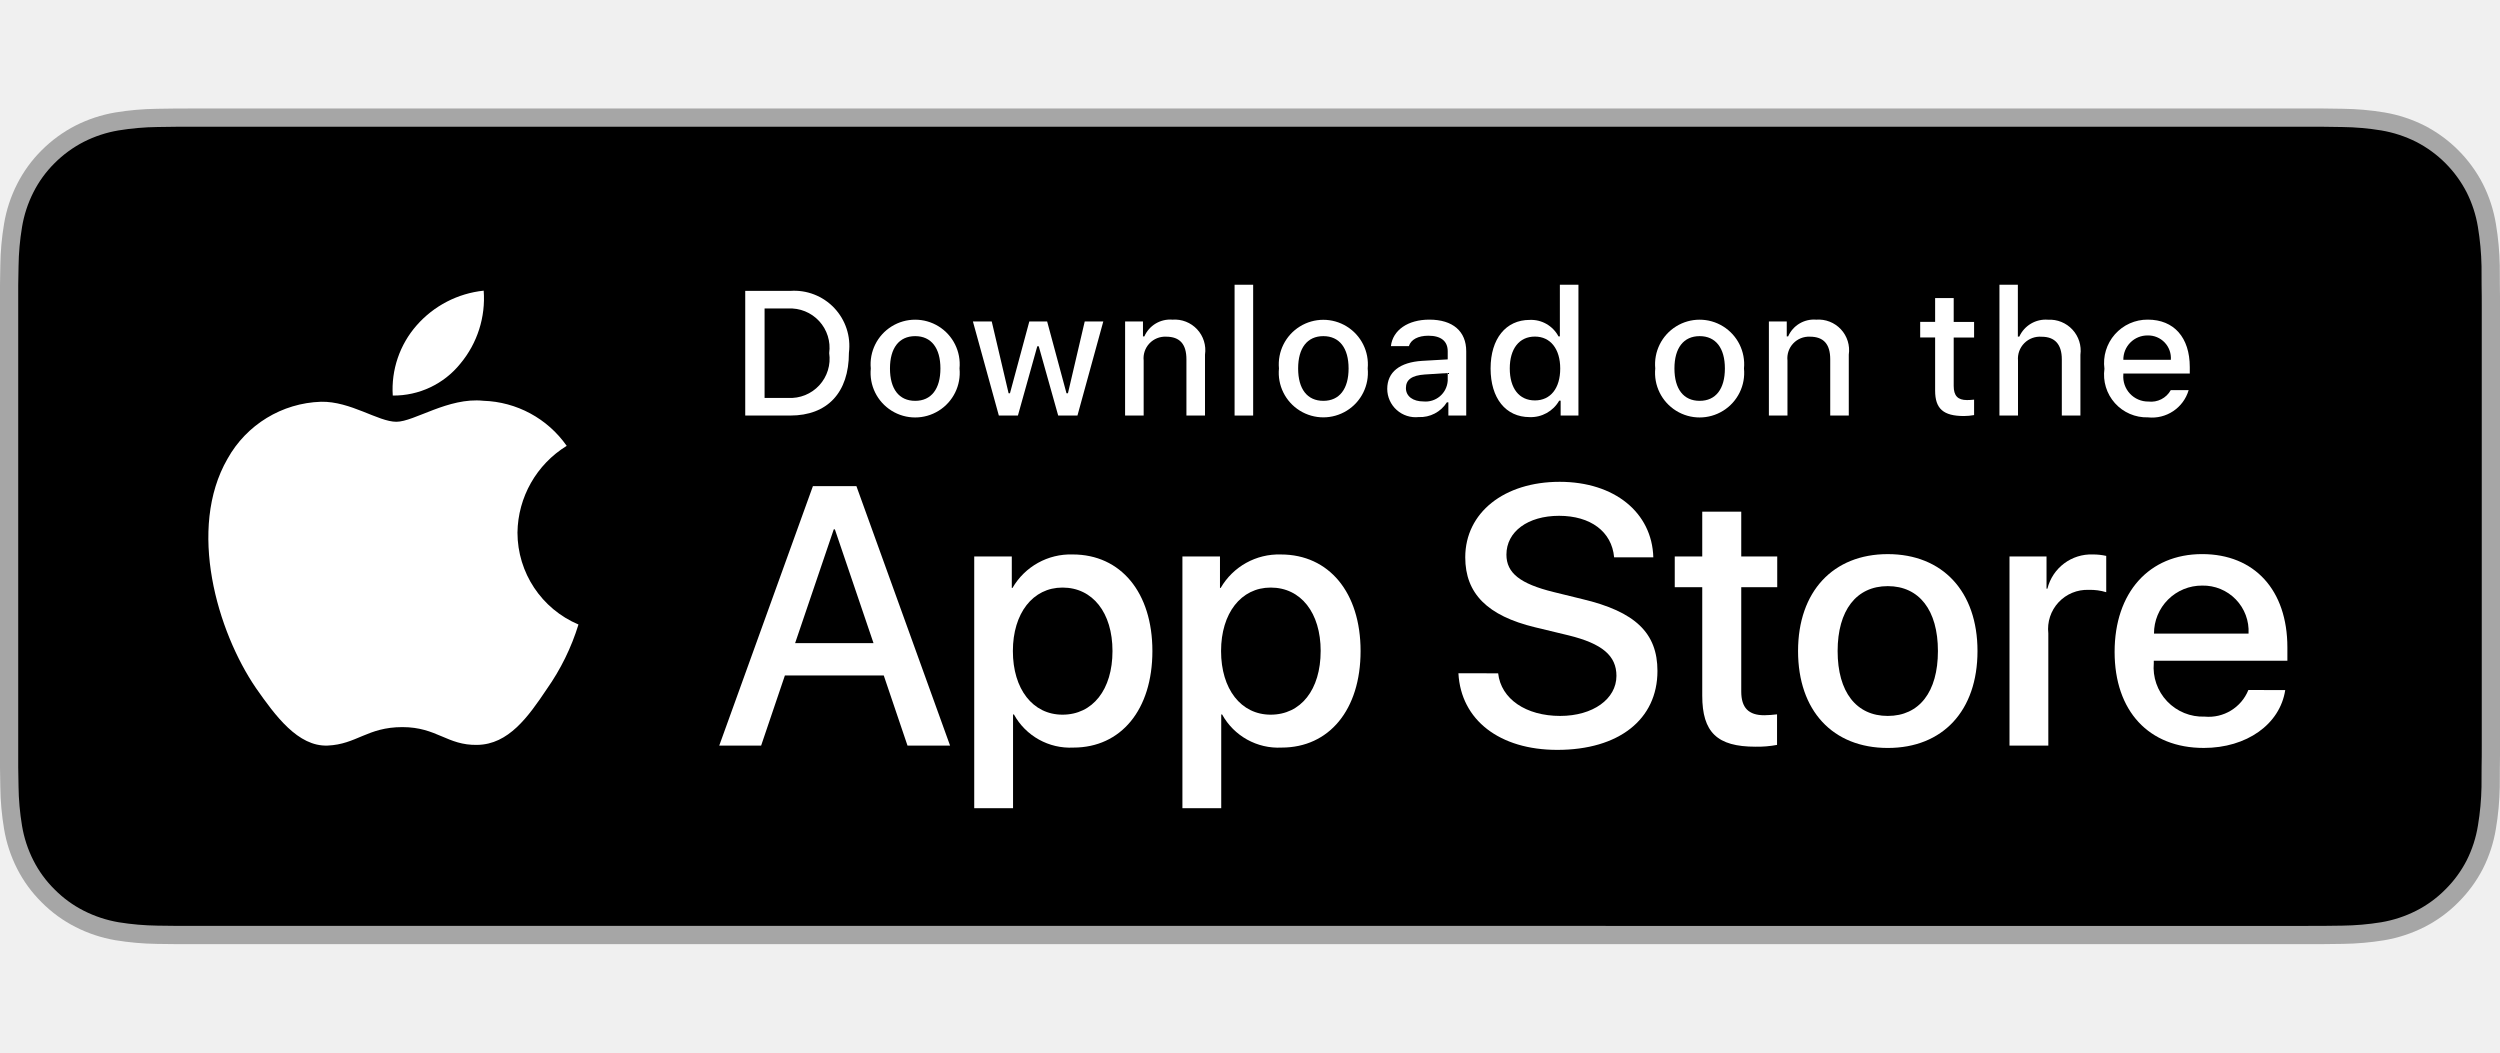
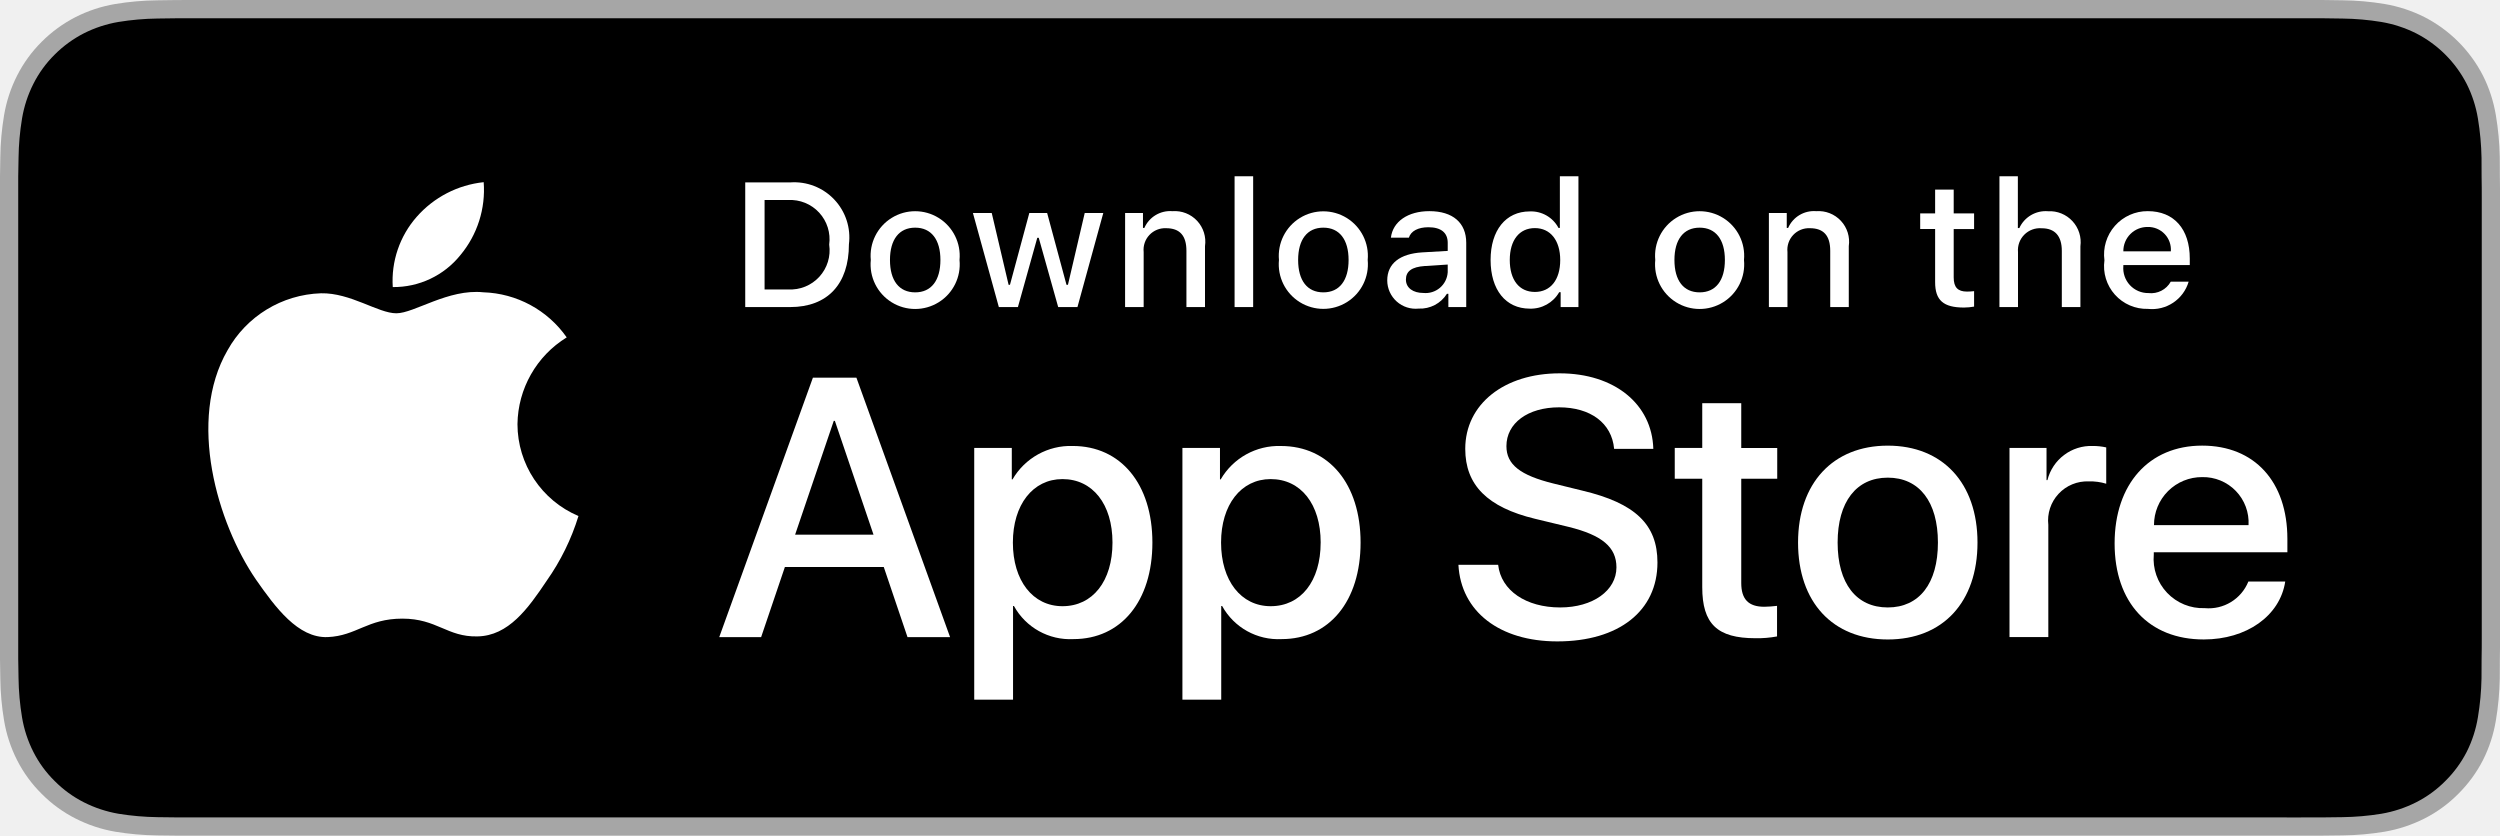
- <svg xmlns="http://www.w3.org/2000/svg" id="livetype" width="95" height="40" viewBox="0 0 119.664 40">
+ <svg xmlns="http://www.w3.org/2000/svg" id="livetype" width="4rem" height="40" viewBox="0 0 119.664 40">
  <g>
    <g>
      <g>
        <path d="M110.135,0H9.535c-.367,0-.729,0-1.095.002-.306.002-.61.008-.919.013A13.215,13.215,0,0,0,5.517.191a6.665,6.665,0,0,0-1.901.627A6.438,6.438,0,0,0,1.998,1.997,6.258,6.258,0,0,0,.819,3.618a6.601,6.601,0,0,0-.625,1.903,12.993,12.993,0,0,0-.179,2.002C.006,7.83.005,8.138,0,8.444V31.559c.005.31.006.611.015.922a12.992,12.992,0,0,0,.179,2.002,6.588,6.588,0,0,0,.625,1.904A6.208,6.208,0,0,0,1.998,38.001a6.274,6.274,0,0,0,1.619,1.179,6.701,6.701,0,0,0,1.901.631,13.455,13.455,0,0,0,2.004.177c.309.007.613.011.919.011C8.806,40,9.168,40,9.535,40H110.135c.359,0,.725,0,1.084-.002.305,0,.617-.004.922-.011a13.279,13.279,0,0,0,2-.177,6.804,6.804,0,0,0,1.908-.631,6.277,6.277,0,0,0,1.617-1.179,6.395,6.395,0,0,0,1.182-1.614,6.604,6.604,0,0,0,.619-1.904,13.506,13.506,0,0,0,.186-2.002c.004-.311.004-.611.004-.922.008-.363.008-.725.008-1.094V9.536c0-.366,0-.729-.008-1.092,0-.307,0-.614-.004-.921a13.507,13.507,0,0,0-.186-2.002,6.618,6.618,0,0,0-.619-1.903,6.466,6.466,0,0,0-2.799-2.8,6.768,6.768,0,0,0-1.908-.627,13.044,13.044,0,0,0-2-.177c-.305-.005-.617-.011-.922-.013-.359-.002-.725-.002-1.084-.002Z" style="fill: #a6a6a6" />
        <path d="M8.445,39.125c-.305,0-.602-.004-.904-.011a12.687,12.687,0,0,1-1.869-.163,5.884,5.884,0,0,1-1.657-.548,5.406,5.406,0,0,1-1.397-1.017,5.321,5.321,0,0,1-1.021-1.397,5.722,5.722,0,0,1-.543-1.657,12.414,12.414,0,0,1-.167-1.875c-.006-.211-.015-.913-.015-.913V8.444S.882,7.753.888,7.55a12.37,12.37,0,0,1,.166-1.872,5.755,5.755,0,0,1,.543-1.662A5.373,5.373,0,0,1,2.612,2.618,5.565,5.565,0,0,1,4.014,1.595a5.823,5.823,0,0,1,1.653-.544A12.586,12.586,0,0,1,7.543.887L8.445.875H111.214l.913.013a12.385,12.385,0,0,1,1.858.163,5.938,5.938,0,0,1,1.671.548,5.594,5.594,0,0,1,2.415,2.42,5.763,5.763,0,0,1,.535,1.649,12.995,12.995,0,0,1,.174,1.887c.003.283.003.587.003.89.008.375.008.732.008,1.092V30.465c0,.363,0,.718-.008,1.075,0,.325,0,.623-.004.93a12.731,12.731,0,0,1-.171,1.853,5.739,5.739,0,0,1-.54,1.67,5.48,5.48,0,0,1-1.016,1.386,5.413,5.413,0,0,1-1.399,1.022,5.862,5.862,0,0,1-1.668.55,12.542,12.542,0,0,1-1.869.163c-.293.007-.6.011-.897.011l-1.084.002Z" />
      </g>
      <g id="_Group_" data-name="&lt;Group&gt;">
        <g id="_Group_2" data-name="&lt;Group&gt;">
          <g id="_Group_3" data-name="&lt;Group&gt;">
            <path id="_Path_" data-name="&lt;Path&gt;" d="M24.769,20.301a4.949,4.949,0,0,1,2.357-4.152,5.066,5.066,0,0,0-3.991-2.158c-1.679-.176-3.307,1.005-4.163,1.005-.872,0-2.19-.987-3.608-.958a5.315,5.315,0,0,0-4.473,2.728c-1.934,3.348-.491,8.269,1.361,10.976.927,1.325,2.01,2.806,3.428,2.753,1.387-.058,1.905-.884,3.579-.884,1.659,0,2.145.884,3.591.851,1.488-.024,2.426-1.331,3.321-2.669a10.962,10.962,0,0,0,1.518-3.093A4.782,4.782,0,0,1,24.769,20.301Z" style="fill: #fff" />
            <path id="_Path_2" data-name="&lt;Path&gt;" d="M22.037,12.211a4.872,4.872,0,0,0,1.115-3.491,4.957,4.957,0,0,0-3.208,1.66,4.636,4.636,0,0,0-1.144,3.361A4.099,4.099,0,0,0,22.037,12.211Z" style="fill: #fff" />
          </g>
        </g>
        <g>
          <path d="M42.302,27.14h-4.733l-1.137,3.356H34.427l4.483-12.418h2.083l4.483,12.418H43.438ZM38.059,25.591h3.752l-1.85-5.447h-.052Z" style="fill: #fff" />
          <path d="M55.16,25.97c0,2.813-1.506,4.621-3.778,4.621a3.069,3.069,0,0,1-2.849-1.584h-.043v4.484h-1.858V21.442H48.43v1.506h.034a3.212,3.212,0,0,1,2.883-1.601C53.645,21.348,55.16,23.164,55.16,25.97Zm-1.91,0c0-1.833-.947-3.038-2.393-3.038-1.42,0-2.375,1.23-2.375,3.038,0,1.824.955,3.046,2.375,3.046C52.302,29.016,53.25,27.819,53.25,25.97Z" style="fill: #fff" />
          <path d="M65.125,25.97c0,2.813-1.506,4.621-3.778,4.621a3.069,3.069,0,0,1-2.849-1.584h-.043v4.484h-1.858V21.442H58.395v1.506h.034A3.212,3.212,0,0,1,61.312,21.348C63.61,21.348,65.125,23.164,65.125,25.97Zm-1.91,0c0-1.833-.947-3.038-2.393-3.038-1.42,0-2.375,1.23-2.375,3.038,0,1.824.955,3.046,2.375,3.046C62.267,29.016,63.214,27.819,63.214,25.97Z" style="fill: #fff" />
          <path d="M71.71,27.036c.138,1.231,1.334,2.04,2.969,2.04,1.566,0,2.693-.809,2.693-1.919,0-.964-.68-1.541-2.289-1.937l-1.609-.388c-2.28-.551-3.339-1.617-3.339-3.348,0-2.143,1.867-3.614,4.519-3.614,2.624,0,4.423,1.472,4.483,3.614h-1.876c-.112-1.239-1.137-1.987-2.634-1.987s-2.521.757-2.521,1.858c0,.878.654,1.395,2.255,1.79l1.368.336c2.548.603,3.606,1.626,3.606,3.442,0,2.323-1.851,3.778-4.794,3.778-2.754,0-4.613-1.421-4.733-3.667Z" style="fill: #fff" />
          <path d="M83.346,19.3v2.143h1.722v1.472H83.346v4.991c0,.775.345,1.137,1.102,1.137a5.808,5.808,0,0,0,.611-.043v1.463a5.104,5.104,0,0,1-1.032.086c-1.833,0-2.548-.688-2.548-2.444V22.914H80.163V21.442H81.479V19.3Z" style="fill: #fff" />
          <path d="M86.065,25.97c0-2.849,1.678-4.639,4.294-4.639,2.625,0,4.295,1.79,4.295,4.639,0,2.856-1.661,4.639-4.295,4.639C87.726,30.608,86.065,28.826,86.065,25.97Zm6.695,0c0-1.954-.896-3.107-2.401-3.107s-2.4,1.162-2.4,3.107c0,1.962.895,3.106,2.4,3.106S92.76,27.932,92.76,25.97Z" style="fill: #fff" />
          <path d="M96.186,21.442h1.772v1.541h.043a2.159,2.159,0,0,1,2.178-1.636,2.866,2.866,0,0,1,.637.069v1.738a2.598,2.598,0,0,0-.835-.112,1.873,1.873,0,0,0-1.937,2.083v5.37h-1.858Z" style="fill: #fff" />
          <path d="M109.384,27.837c-.25,1.644-1.851,2.771-3.898,2.771-2.634,0-4.269-1.765-4.269-4.596,0-2.84,1.644-4.682,4.19-4.682,2.505,0,4.08,1.721,4.08,4.466v.637h-6.395v.112a2.358,2.358,0,0,0,2.436,2.564,2.048,2.048,0,0,0,2.091-1.273Zm-6.282-2.702h4.526a2.177,2.177,0,0,0-2.221-2.298A2.292,2.292,0,0,0,103.102,25.135Z" style="fill: #fff" />
        </g>
      </g>
    </g>
    <g id="_Group_4" data-name="&lt;Group&gt;">
      <g>
        <path d="M37.826,8.731a2.64,2.64,0,0,1,2.808,2.965c0,1.906-1.03,3.002-2.808,3.002H35.671V8.731Zm-1.229,5.123h1.125a1.876,1.876,0,0,0,1.968-2.146,1.881,1.881,0,0,0-1.968-2.134h-1.125Z" style="fill: #fff" />
        <path d="M41.681,12.444a2.133,2.133,0,1,1,4.247,0,2.134,2.134,0,1,1-4.247,0Zm3.333,0c0-.976-.438-1.547-1.208-1.547-.772,0-1.207.571-1.207,1.547,0,.984.435,1.55,1.207,1.55C44.575,13.995,45.014,13.424,45.014,12.444Z" style="fill: #fff" />
        <path d="M51.573,14.698h-.922l-.931-3.316h-.07l-.927,3.316h-.913l-1.241-4.503h.901l.807,3.436h.066l.926-3.436h.853l.926,3.436h.07l.803-3.436h.889Z" style="fill: #fff" />
        <path d="M53.854,10.195H54.709v.715h.066a1.348,1.348,0,0,1,1.344-.802,1.465,1.465,0,0,1,1.559,1.675v2.915h-.889V12.006c0-.724-.314-1.083-.972-1.083a1.033,1.033,0,0,0-1.075,1.141v2.634h-.889Z" style="fill: #fff" />
        <path d="M59.094,8.437h.889v6.261h-.889Z" style="fill: #fff" />
        <path d="M61.218,12.444a2.133,2.133,0,1,1,4.248,0,2.134,2.134,0,1,1-4.248,0Zm3.333,0c0-.976-.438-1.547-1.208-1.547-.772,0-1.207.571-1.207,1.547,0,.984.435,1.55,1.207,1.55C64.112,13.995,64.551,13.424,64.551,12.444Z" style="fill: #fff" />
        <path d="M66.401,13.424c0-.811.604-1.278,1.675-1.344l1.22-.07v-.389c0-.476-.314-.744-.922-.744-.496,0-.84.182-.938.5h-.86c.091-.773.818-1.27,1.84-1.27,1.129,0,1.766.562,1.766,1.513v3.077h-.855v-.633h-.07a1.515,1.515,0,0,1-1.353.707A1.36,1.36,0,0,1,66.401,13.424Zm2.895-.385v-.376l-1.1.07c-.62.042-.901.252-.901.649,0,.405.352.641.835.641A1.062,1.062,0,0,0,69.295,13.04Z" style="fill: #fff" />
        <path d="M71.348,12.444c0-1.423.731-2.324,1.869-2.324a1.484,1.484,0,0,1,1.381.79h.066V8.437h.889v6.261h-.852v-.711h-.07a1.563,1.563,0,0,1-1.414.786C72.072,14.772,71.348,13.871,71.348,12.444Zm.918,0c0,.955.45,1.53,1.203,1.53.749,0,1.212-.583,1.212-1.526,0-.938-.468-1.53-1.212-1.53C72.721,10.918,72.266,11.497,72.266,12.444Z" style="fill: #fff" />
        <path d="M79.23,12.444a2.133,2.133,0,1,1,4.247,0,2.134,2.134,0,1,1-4.247,0Zm3.333,0c0-.976-.438-1.547-1.208-1.547-.772,0-1.207.571-1.207,1.547,0,.984.435,1.55,1.207,1.55C82.125,13.995,82.563,13.424,82.563,12.444Z" style="fill: #fff" />
        <path d="M84.669,10.195h.855v.715h.066a1.348,1.348,0,0,1,1.344-.802,1.465,1.465,0,0,1,1.559,1.675v2.915H87.605V12.006c0-.724-.314-1.083-.972-1.083a1.033,1.033,0,0,0-1.075,1.141v2.634h-.889Z" style="fill: #fff" />
        <path d="M93.515,9.074v1.142h.976v.749h-.976V13.279c0,.472.194.678.637.678a2.967,2.967,0,0,0,.339-.021v.74a2.916,2.916,0,0,1-.483.045c-.988,0-1.382-.348-1.382-1.216v-2.543h-.715v-.749h.715V9.074Z" style="fill: #fff" />
        <path d="M95.705,8.437h.881v2.481h.07a1.386,1.386,0,0,1,1.373-.807,1.483,1.483,0,0,1,1.551,1.679v2.907H98.69v-2.688c0-.719-.335-1.083-.963-1.083a1.052,1.052,0,0,0-1.134,1.142v2.63h-.889Z" style="fill: #fff" />
        <path d="M104.761,13.482a1.828,1.828,0,0,1-1.951,1.303A2.045,2.045,0,0,1,100.73,12.46a2.077,2.077,0,0,1,2.076-2.353c1.253,0,2.009.856,2.009,2.27V12.688h-3.18v.05a1.19,1.19,0,0,0,1.199,1.29,1.079,1.079,0,0,0,1.071-.546Zm-3.126-1.451h2.274a1.086,1.086,0,0,0-1.108-1.167A1.152,1.152,0,0,0,101.635,12.031Z" style="fill: #fff" />
      </g>
    </g>
  </g>
</svg>
